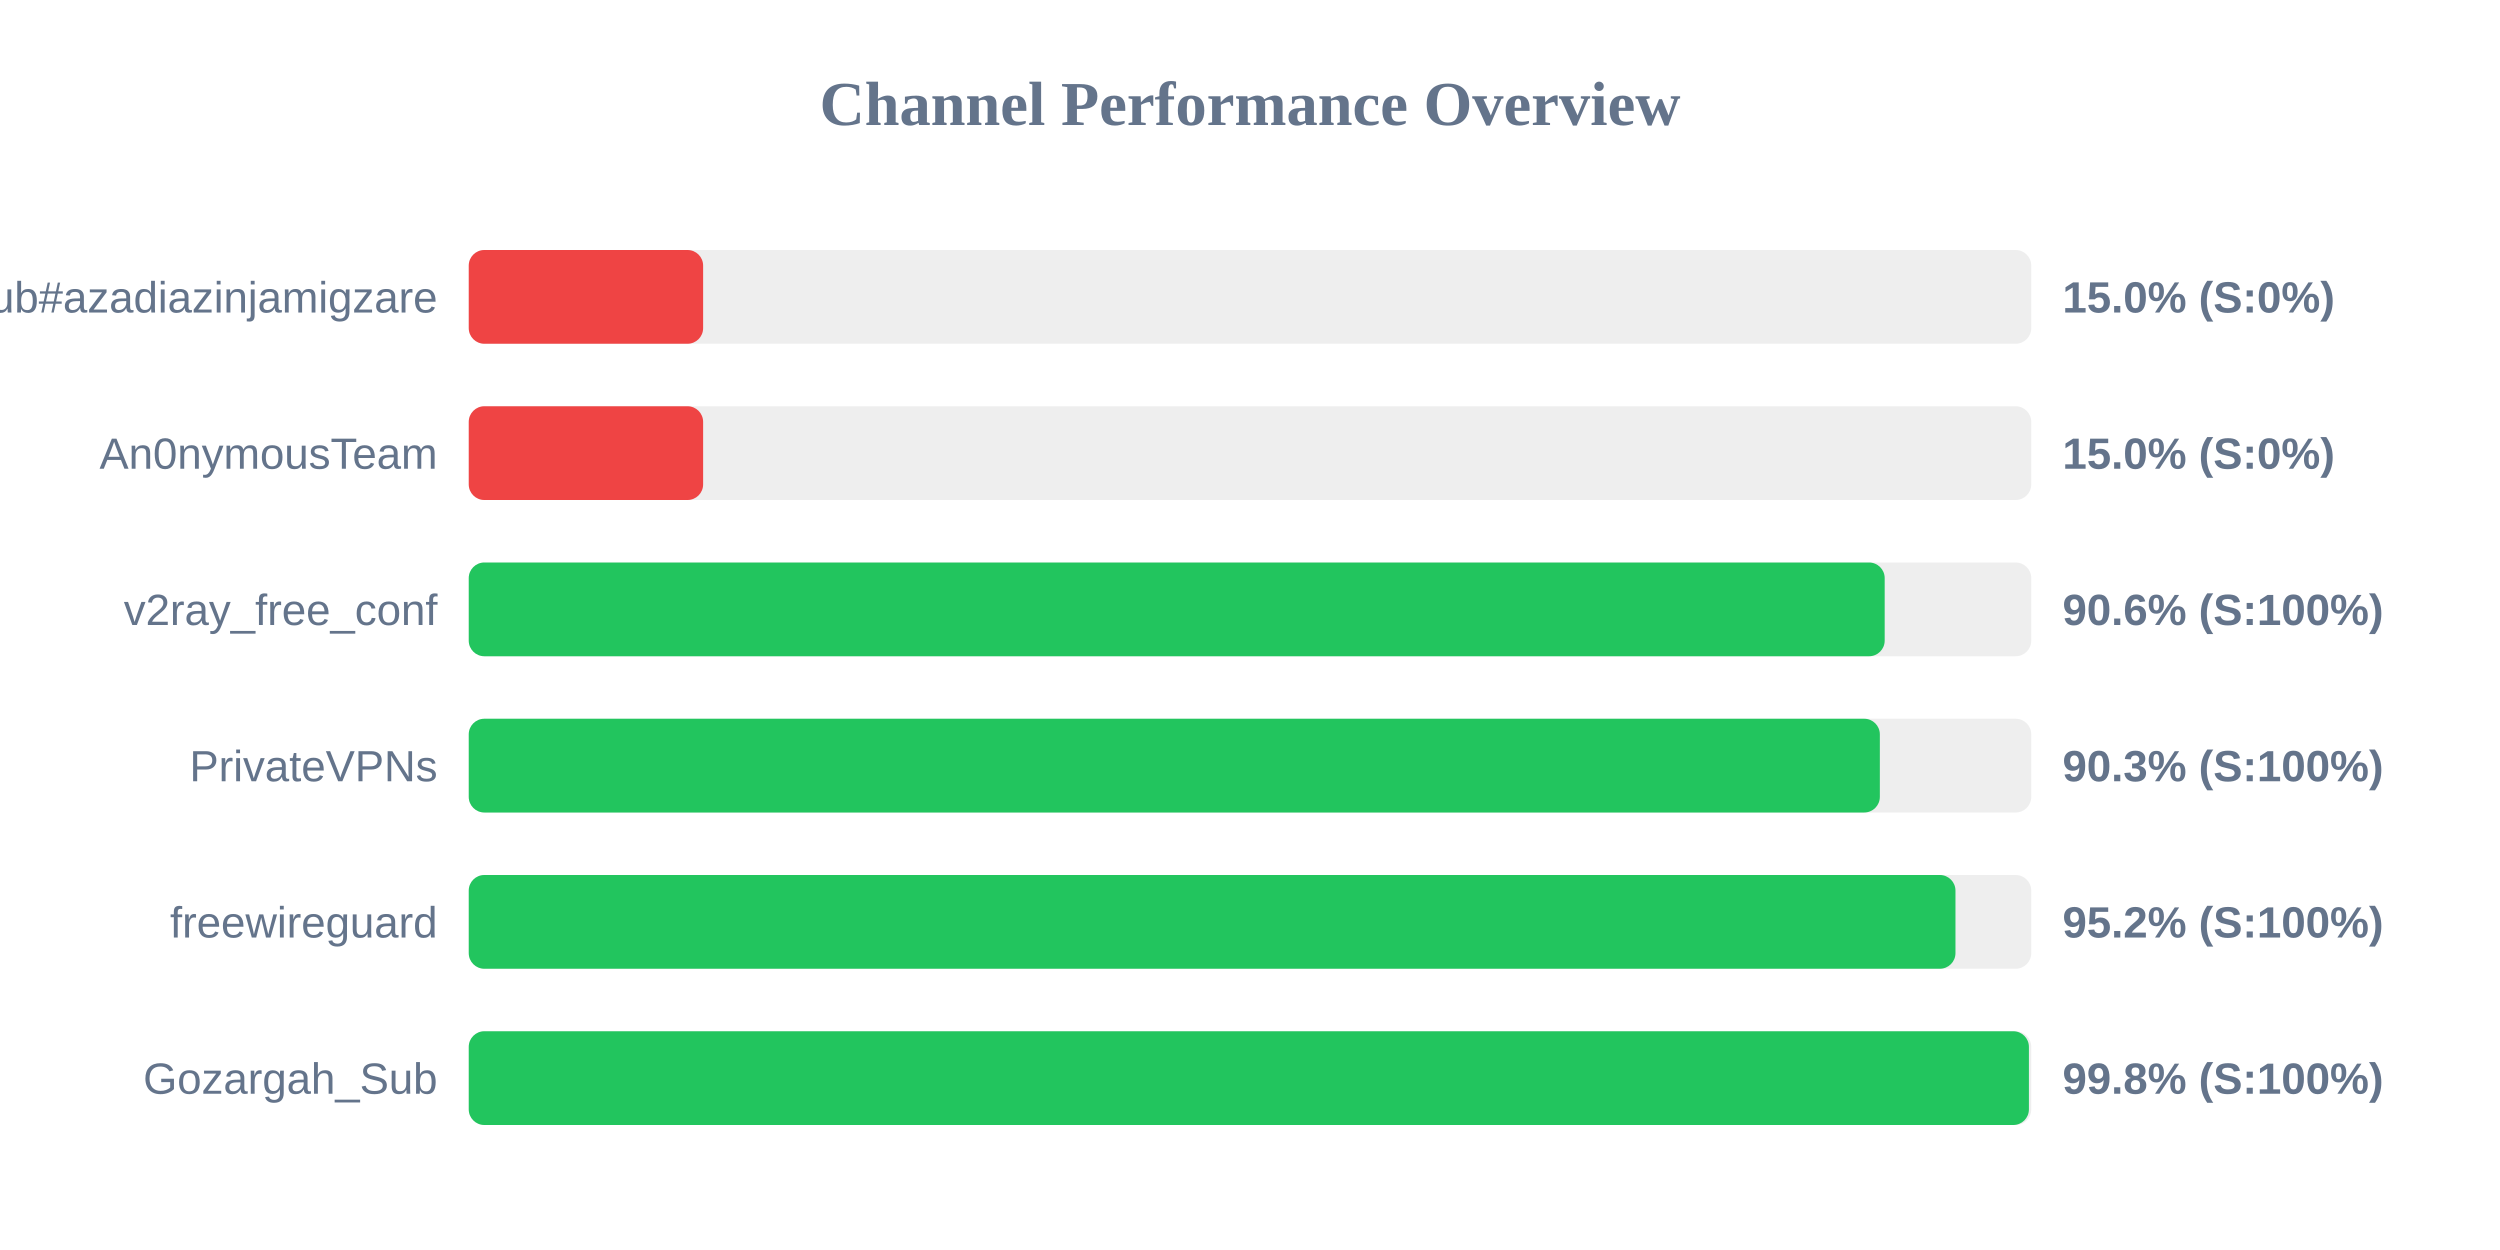
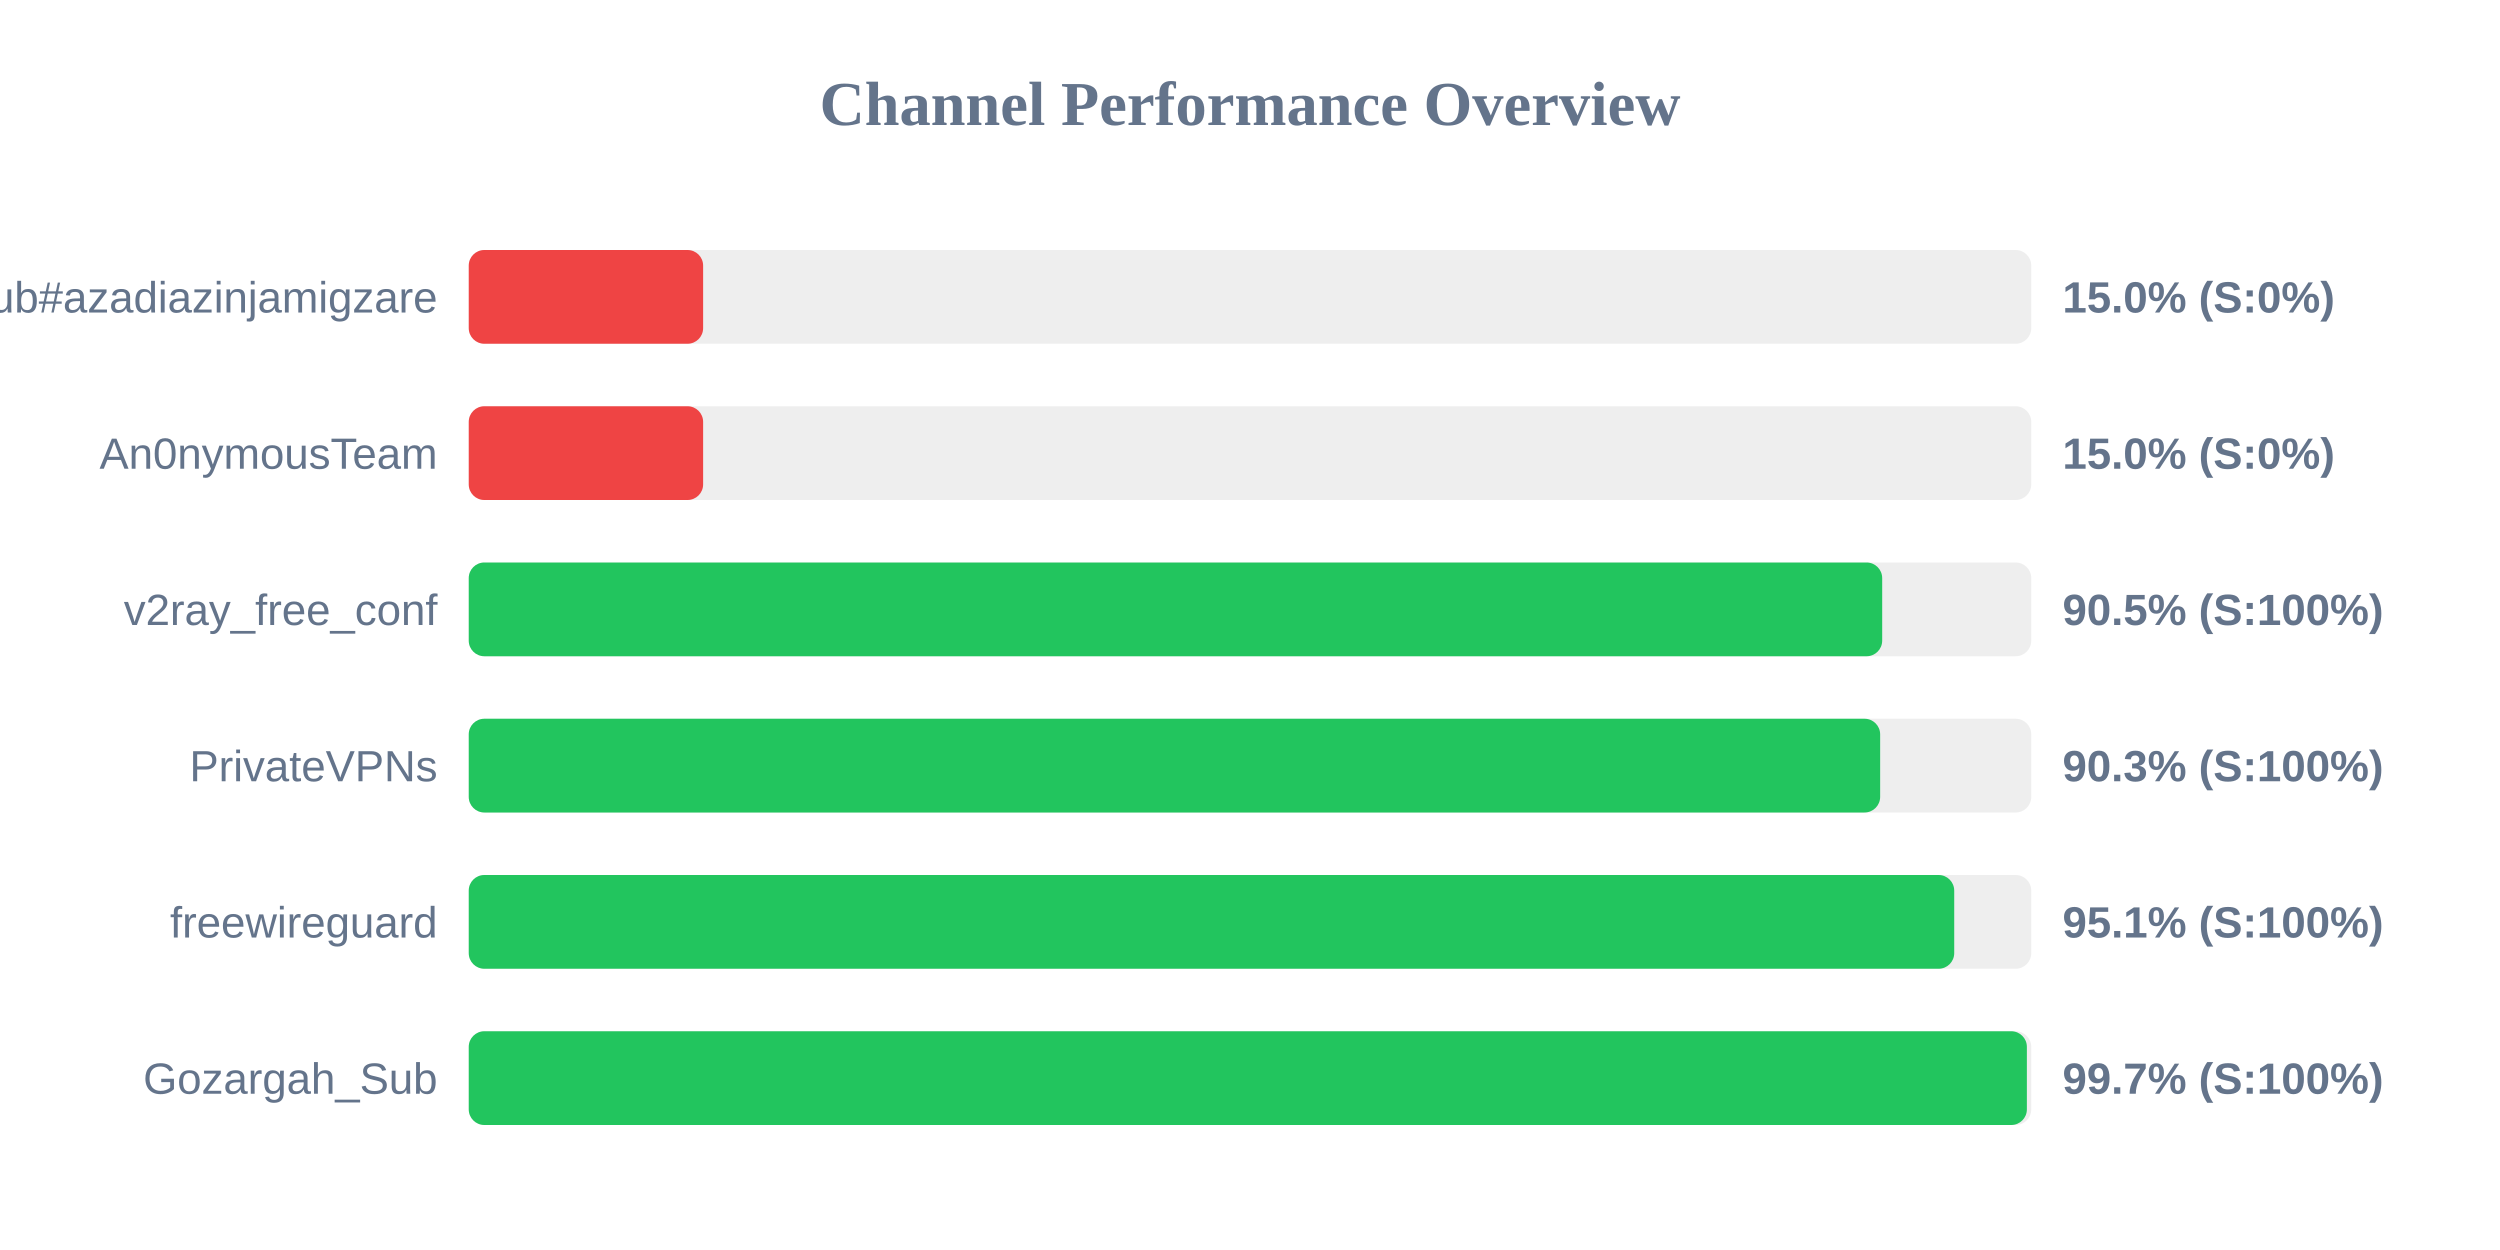
<svg xmlns="http://www.w3.org/2000/svg" width="800" height="400" version="1.1">
  <style>
        .row { font: 14px Arial; fill: #64748b; }
        .score { font: bold 14px Arial; fill: #64748b; }
    </style>
  <text x="400" y="40" text-anchor="middle" font-size="20px" font-weight="bold" fill="#64748b">Channel Performance Overview</text>
  <rect x="150" y="80" width="500" height="30" fill="#eee" rx="5" />
  <rect x="150" y="80" width="75.0" height="30" fill="#ef4444" rx="5" />
  <text x="140" y="100" text-anchor="end" class="row">Sub#azadiazinjamigzare</text>
  <text x="660" y="100" text-anchor="start" class="score">15.0% (S:0%)</text>
  <rect x="150" y="130" width="500" height="30" fill="#eee" rx="5" />
  <rect x="150" y="130" width="75.0" height="30" fill="#ef4444" rx="5" />
  <text x="140" y="150" text-anchor="end" class="row">An0nymousTeam</text>
  <text x="660" y="150" text-anchor="start" class="score">15.0% (S:0%)</text>
  <rect x="150" y="180" width="500" height="30" fill="#eee" rx="5" />
-   <rect x="150" y="180" width="453.1" height="30" fill="#22c55e" rx="5" />
+   <rect x="150" y="180" width="452.3" height="30" fill="#22c55e" rx="5" />
  <text x="140" y="200" text-anchor="end" class="row">v2ray_free_conf</text>
-   <text x="660" y="200" text-anchor="start" class="score">90.6% (S:100%)</text>
+   <text x="660" y="200" text-anchor="start" class="score">90.5% (S:100%)</text>
  <rect x="150" y="230" width="500" height="30" fill="#eee" rx="5" />
-   <rect x="150" y="230" width="451.55" height="30" fill="#22c55e" rx="5" />
+   <rect x="150" y="230" width="451.65" height="30" fill="#22c55e" rx="5" />
  <text x="140" y="250" text-anchor="end" class="row">PrivateVPNs</text>
  <text x="660" y="250" text-anchor="start" class="score">90.3% (S:100%)</text>
  <rect x="150" y="280" width="500" height="30" fill="#eee" rx="5" />
-   <rect x="150" y="280" width="475.75" height="30" fill="#22c55e" rx="5" />
+   <rect x="150" y="280" width="475.35" height="30" fill="#22c55e" rx="5" />
  <text x="140" y="300" text-anchor="end" class="row">freewireguard</text>
-   <text x="660" y="300" text-anchor="start" class="score">95.2% (S:100%)</text>
+   <text x="660" y="300" text-anchor="start" class="score">95.1% (S:100%)</text>
  <rect x="150" y="330" width="500" height="30" fill="#eee" rx="5" />
-   <rect x="150" y="330" width="499.25" height="30" fill="#22c55e" rx="5" />
+   <rect x="150" y="330" width="498.6" height="30" fill="#22c55e" rx="5" />
  <text x="140" y="350" text-anchor="end" class="row">Gozargah_Sub</text>
-   <text x="660" y="350" text-anchor="start" class="score">99.8% (S:100%)</text>
+   <text x="660" y="350" text-anchor="start" class="score">99.7% (S:100%)</text>
</svg>
